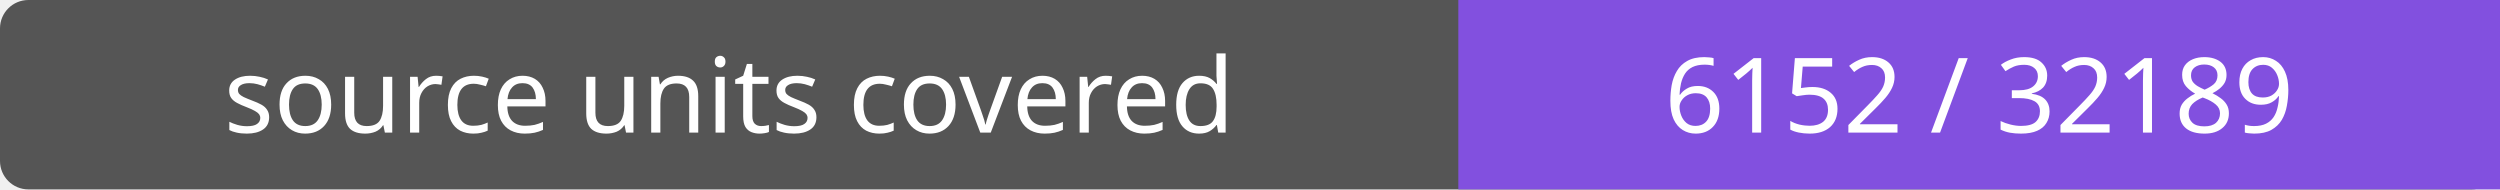
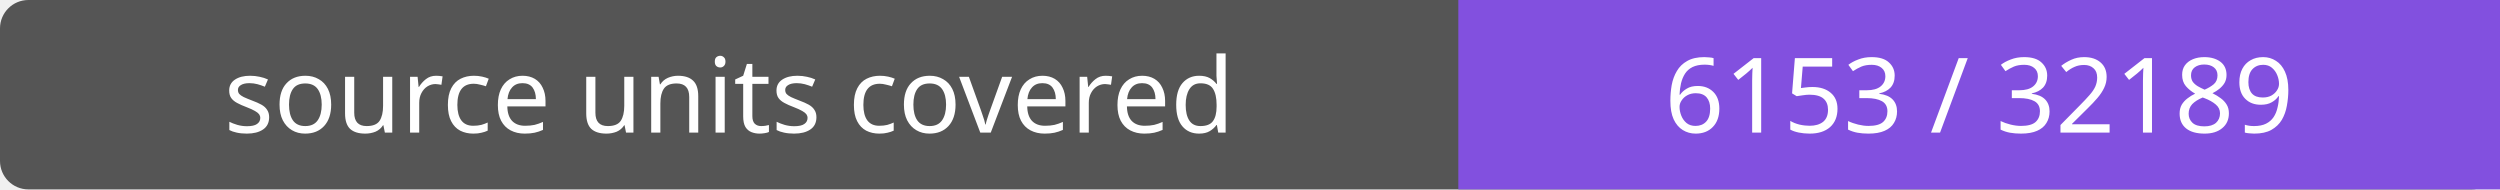
- <svg xmlns="http://www.w3.org/2000/svg" width="264" height="20" role="img" aria-label="source units covered: 6152 / 32189">
+ <svg xmlns="http://www.w3.org/2000/svg" width="264" height="20" role="img" aria-label="source units covered: 6153 / 32189">
  <rect width="264" height="20" rx="3" fill="#555" />
  <path fill="#8250df" d="M154 0h110v20H154z" />
  <g fill="#fff" text-anchor="middle" font-family="Verdana,sans-serif" font-size="11">
    <text x="77.0" y="14">source units covered</text>
-     <text x="209.0" y="14">6152 / 32189</text>
+     <text x="209.0" y="14">6153 / 32189</text>
  </g>
</svg>
